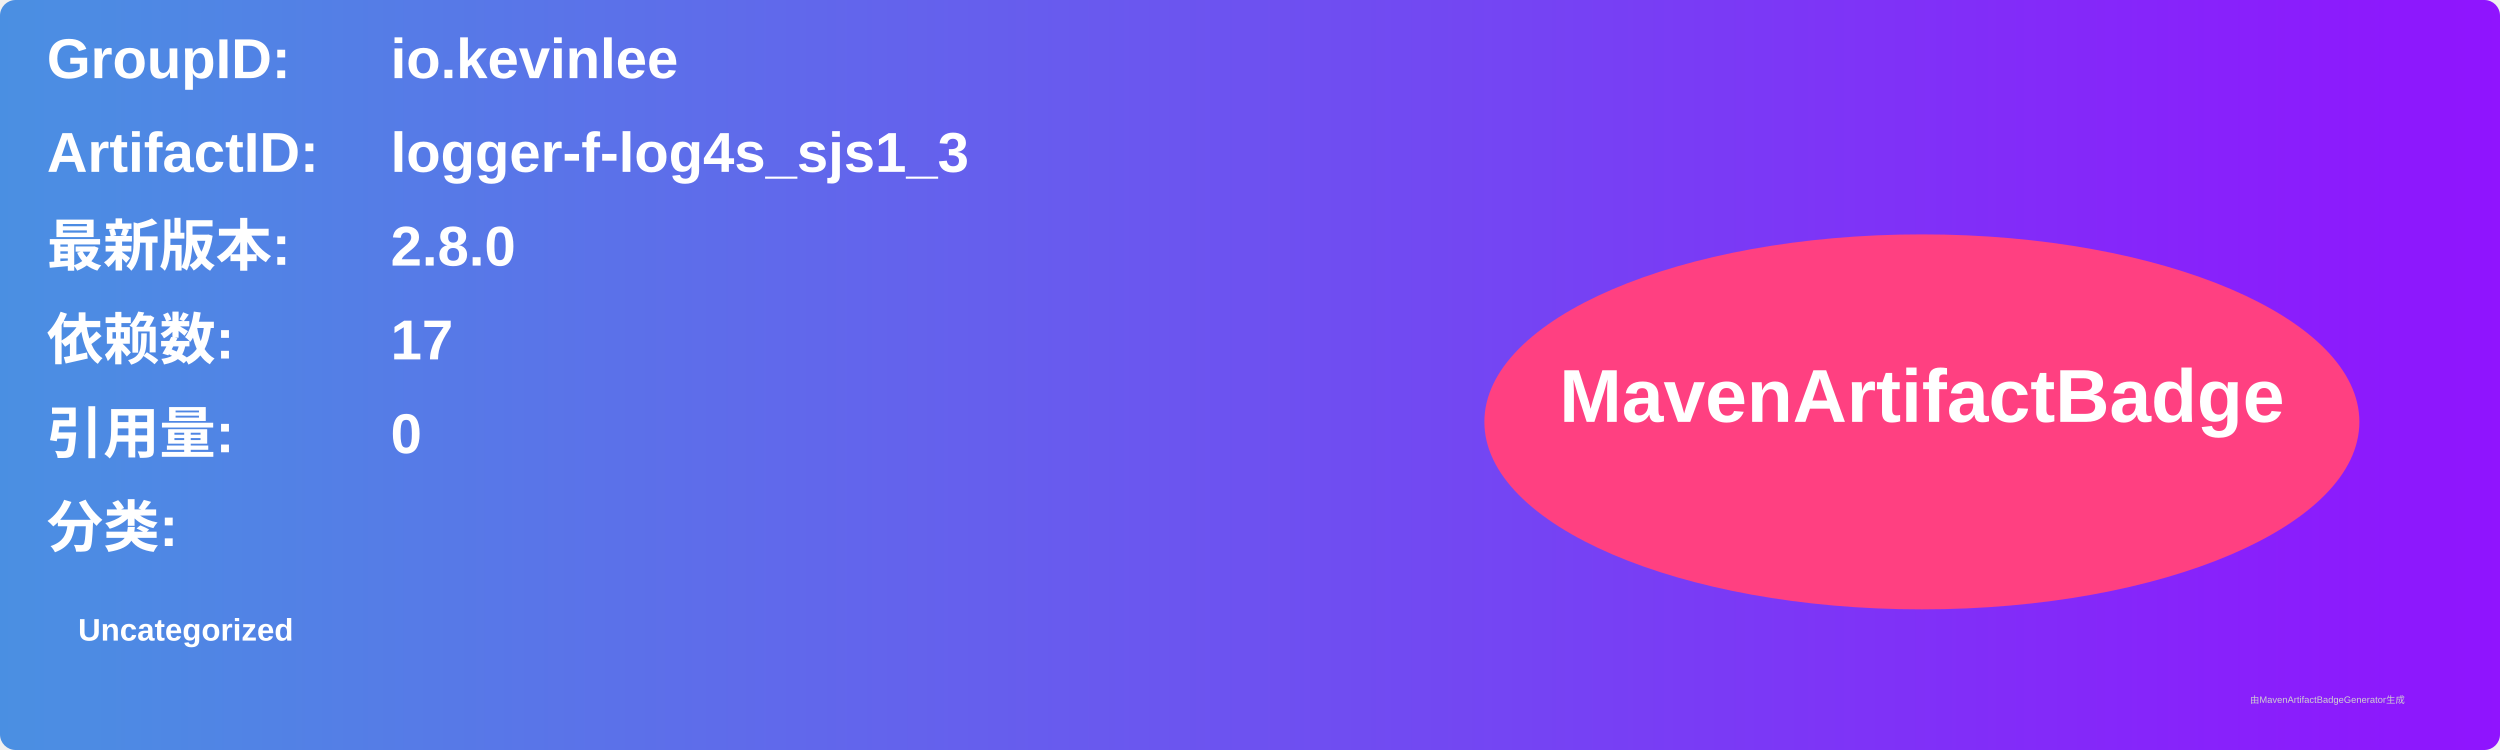
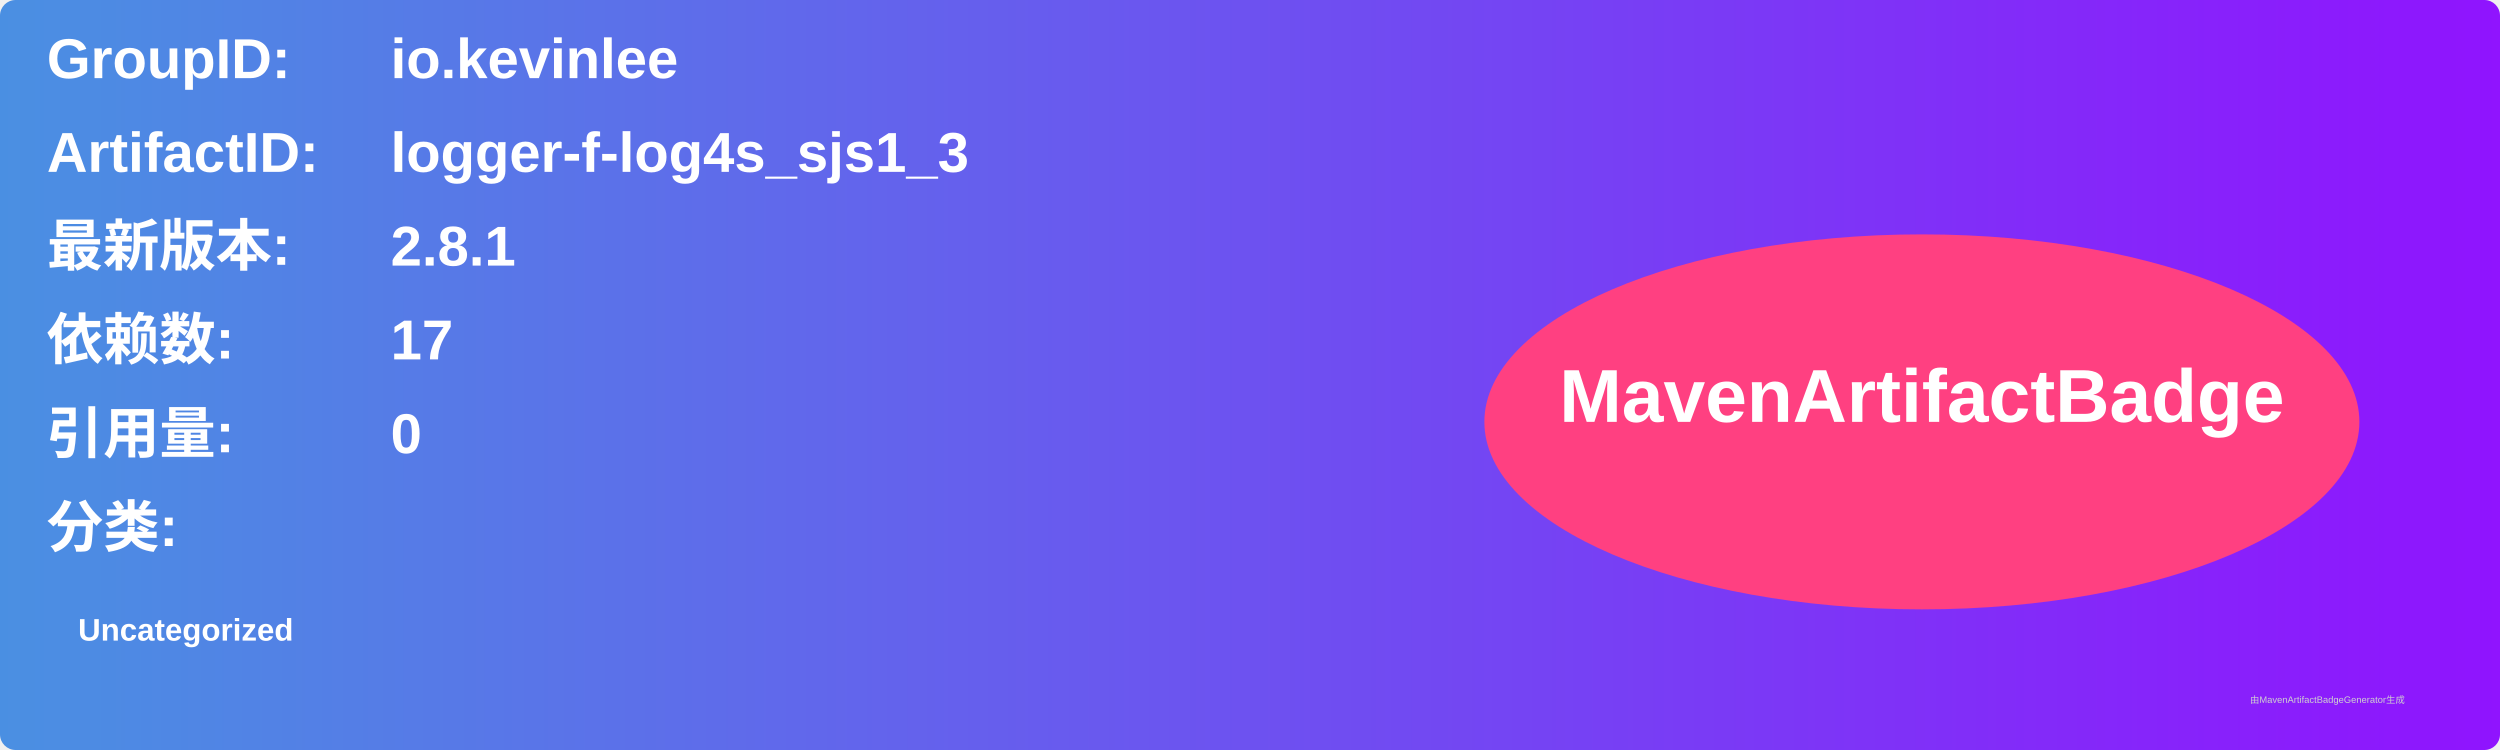
<svg xmlns="http://www.w3.org/2000/svg" width="800" height="240" viewBox="0 0 800 240">
  <linearGradient id="grad" x1="0%" y1="0%" x2="100%" y2="0%">
    <stop offset="0%" stop-color="#4a90e2" />
    <stop offset="100%" stop-color="#9013fe" />
  </linearGradient>
  <rect width="100%" height="100%" rx="5" ry="5" fill="url(#grad)" />
  <g transform="translate(15, 15)">
    <text x="0" y="10" font-family="Arial" font-size="18" fill="white" font-weight="bold" width="260">GroupID:</text>
    <text x="110" y="10" font-family="Arial" font-size="18" fill="white" font-weight="bold" width="460">io.kevinlee</text>
    <text x="0" y="40" font-family="Arial" font-size="18" fill="white" font-weight="bold" width="260">ArtifactID:</text>
    <text x="110" y="40" font-family="Arial" font-size="18" fill="white" font-weight="bold" width="460">logger-f-log4s_sjs1_3</text>
    <text x="0" y="70" font-family="Arial" font-size="18" fill="white" font-weight="bold">最新版本:</text>
    <text x="110" y="70" font-family="Arial" font-size="18" fill="white" font-weight="bold">
-       <tspan font-weight="bold">2.8.0</tspan>
+       <tspan font-weight="bold">2.8.1</tspan>
    </text>
    <text x="0" y="100" font-family="Arial" font-size="18" fill="white" font-weight="bold">依赖数: </text>
    <text x="110" y="100" font-family="Arial" font-size="18" fill="white">
      <tspan font-weight="bold">17</tspan>
    </text>
    <text x="0" y="130" font-family="Arial" font-size="18" fill="white" font-weight="bold">引用量: </text>
    <text x="110" y="130" font-family="Arial" font-size="18" fill="white">
      <tspan font-weight="bold">0</tspan>
    </text>
    <text x="0" y="160" font-family="Arial" font-size="18" fill="white" font-weight="bold">分类:</text>
    <text x="10" y="190" font-family="Arial" font-size="10" fill="white">
      <tspan font-weight="bold">Uncategorized</tspan>
    </text>
    <ellipse cx="600" cy="120" rx="140" ry="60" fill="#ff4081" />
    <text x="600" y="120" text-anchor="middle" font-family="Arial" font-size="24" fill="white" font-weight="bold">MavenArtifactBadge</text>
  </g>
  <text x="720" y="225" font-family="Arial" font-size="3" fill="#d0d0d0">由MavenArtifactBadgeGenerator生成</text>
</svg>
